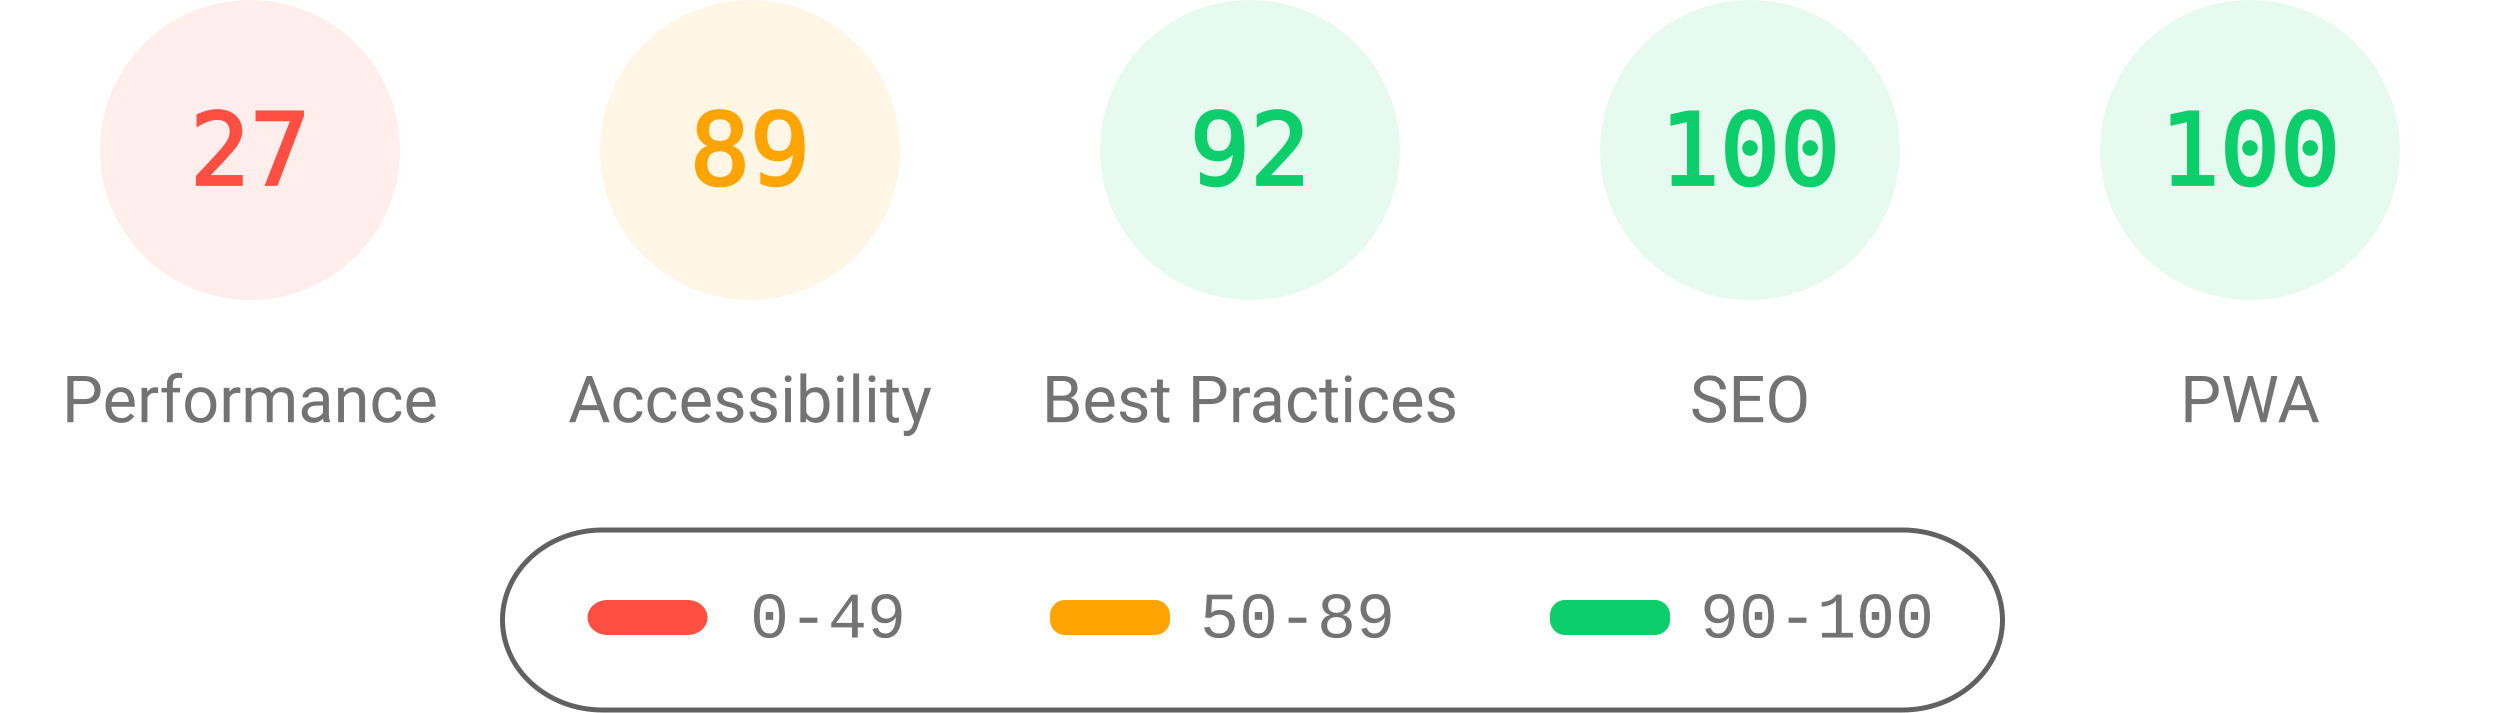
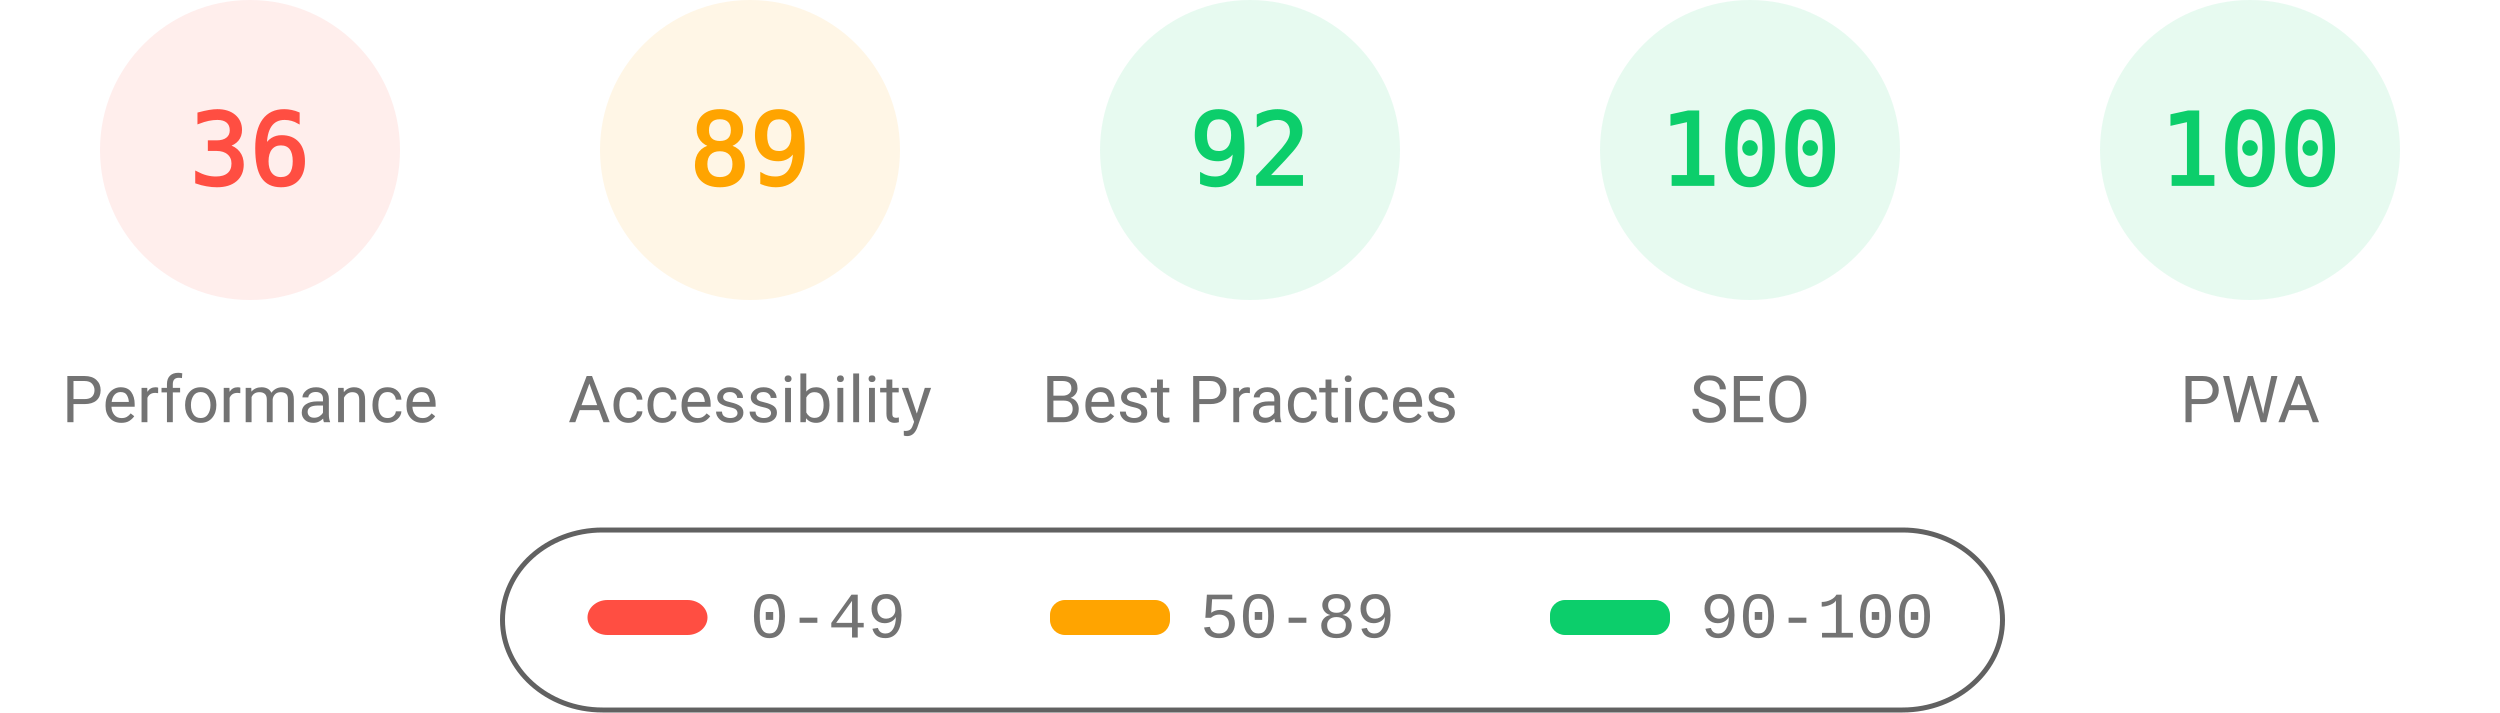
<svg xmlns="http://www.w3.org/2000/svg" fill="none" width="1000" height="285">
  <style>.gauge-base{opacity:.1}.gauge-arc{fill:none;animation-delay:250ms;stroke-linecap:round;transform:rotate(-90deg);transform-origin:100px 60px;animation:load-gauge 1s ease forwards}.guage-text{font-size:40px;font-family:monospace;text-align:center}.guage-red{color:#ff4e42;fill:#ff4e42;stroke:#ff4e42}.guage-orange{color:#ffa400;fill:#ffa400;stroke:#ffa400}.guage-green{color:#0cce6b;fill:#0cce6b;stroke:#0cce6b}.guage-undefined{color:#5c5c5c;fill:#5c5c5c;stroke:#5c5c5c}.guage-title{color:#737373;fill:#737373;stroke:none;font-size:26px;line-height:26px;font-family:Roboto,Halvetica,Arial,sans-serif}@keyframes load-gauge{from{stroke-dasharray:0 352.858}}</style>
  <svg class="guage-div guage-perf guage-red" viewBox="0 0 200 200" width="200" height="200">
    <circle class="gauge-base" r="56" cx="100" cy="60" stroke-width="8" />
-     <circle class="gauge-arc guage-arc-1" r="56" cx="100" cy="60" stroke-width="8" style="stroke-dasharray:95.002,351.858" />
-     <text class="guage-text" x="100" y="60" alignment-baseline="central" dominant-baseline="central" text-anchor="middle">27</text>
+     <circle class="gauge-arc guage-arc-1" r="56" cx="100" cy="60" stroke-width="8" style="stroke-dasharray:126.669,351.858" />
+     <text class="guage-text" x="100" y="60" alignment-baseline="central" dominant-baseline="central" text-anchor="middle">36</text>
    <text class="guage-title" x="100" y="160" alignment-baseline="central" dominant-baseline="central" text-anchor="middle">Performance</text>
  </svg>
  <svg class="guage-div guage-acc guage-orange" viewBox="0 0 200 200" width="200" height="200" x="200">
    <circle class="gauge-base" r="56" cx="100" cy="60" stroke-width="8" />
    <circle class="gauge-arc guage-arc-2" r="56" cx="100" cy="60" stroke-width="8" style="stroke-dasharray:313.154,351.858" />
    <text class="guage-text" x="100" y="60" alignment-baseline="central" dominant-baseline="central" text-anchor="middle">89</text>
    <text class="guage-title" x="100" y="160" alignment-baseline="central" dominant-baseline="central" text-anchor="middle">Accessibility</text>
  </svg>
  <svg class="guage-div guage-best guage-green" viewBox="0 0 200 200" width="200" height="200" x="400">
    <circle class="gauge-base" r="56" cx="100" cy="60" stroke-width="8" />
    <circle class="gauge-arc guage-arc-3" r="56" cx="100" cy="60" stroke-width="8" style="stroke-dasharray:323.709,351.858" />
    <text class="guage-text" x="100" y="60" alignment-baseline="central" dominant-baseline="central" text-anchor="middle">92</text>
    <text class="guage-title" x="100" y="160" alignment-baseline="central" dominant-baseline="central" text-anchor="middle">Best Practices</text>
  </svg>
  <svg class="guage-div guage-seo guage-green" viewBox="0 0 200 200" width="200" height="200" x="600">
    <circle class="gauge-base" r="56" cx="100" cy="60" stroke-width="8" />
    <circle class="gauge-arc guage-arc-4" r="56" cx="100" cy="60" stroke-width="8" style="stroke-dasharray:351.858,351.858" />
    <text class="guage-text" x="100" y="60" alignment-baseline="central" dominant-baseline="central" text-anchor="middle">100</text>
    <text class="guage-title" x="100" y="160" alignment-baseline="central" dominant-baseline="central" text-anchor="middle">SEO</text>
  </svg>
  <svg class="guage-div guage-pwa guage-green" viewBox="0 0 200 200" width="200" height="200" x="800">
    <circle class="gauge-base" r="56" cx="100" cy="60" stroke-width="8" />
    <circle class="gauge-arc guage-arc-4" r="56" cx="100" cy="60" stroke-width="8" style="stroke-dasharray:351.858,351.858" />
    <text class="guage-text" x="100" y="60" alignment-baseline="central" dominant-baseline="central" text-anchor="middle">100</text>
    <text class="guage-title" x="100" y="160" alignment-baseline="central" dominant-baseline="central" text-anchor="middle">PWA</text>
  </svg>
  <svg width="604" height="76" x="200" y="210">
    <path fill="none" id="canvas_background" d="M-1-1h604v80H-1z" />
    <rect fill-opacity="0" stroke="#616161" stroke-width="2" rx="40" id="svg_2" height="72" width="600" y="2" x="1" fill="#000" />
    <rect stroke="#000" rx="8" id="svg_3" height="14" width="48" y="30" x="35" stroke-opacity="null" stroke-width="0" fill="#ff4e42" />
    <rect stroke="#000" rx="6" id="svg_4" height="14" width="48" y="30" x="220" stroke-opacity="null" stroke-width="0" fill="#ffa400" />
    <rect stroke="#000" rx="6" id="svg_5" height="14" width="48" y="30" x="420" stroke-opacity="null" stroke-width="0" fill="#0cce6b" />
    <text xml:space="preserve" text-anchor="start" font-family="'Courier New', Courier, monospace" font-size="26" id="svg_6" y="45" x="100" stroke-opacity="null" stroke-width="0" stroke="#000" fill="#737373">0-49</text>
    <text xml:space="preserve" text-anchor="start" font-family="'Courier New', Courier, monospace" font-size="26" id="svg_7" y="45" x="280" stroke-opacity="null" stroke-width="0" stroke="#000" fill="#737373">50-89</text>
    <text xml:space="preserve" text-anchor="start" font-family="'Courier New', Courier, monospace" font-size="26" id="svg_8" y="45" x="480" stroke-opacity="null" stroke-width="0" stroke="#000" fill="#737373">90-100</text>
  </svg>
</svg>
